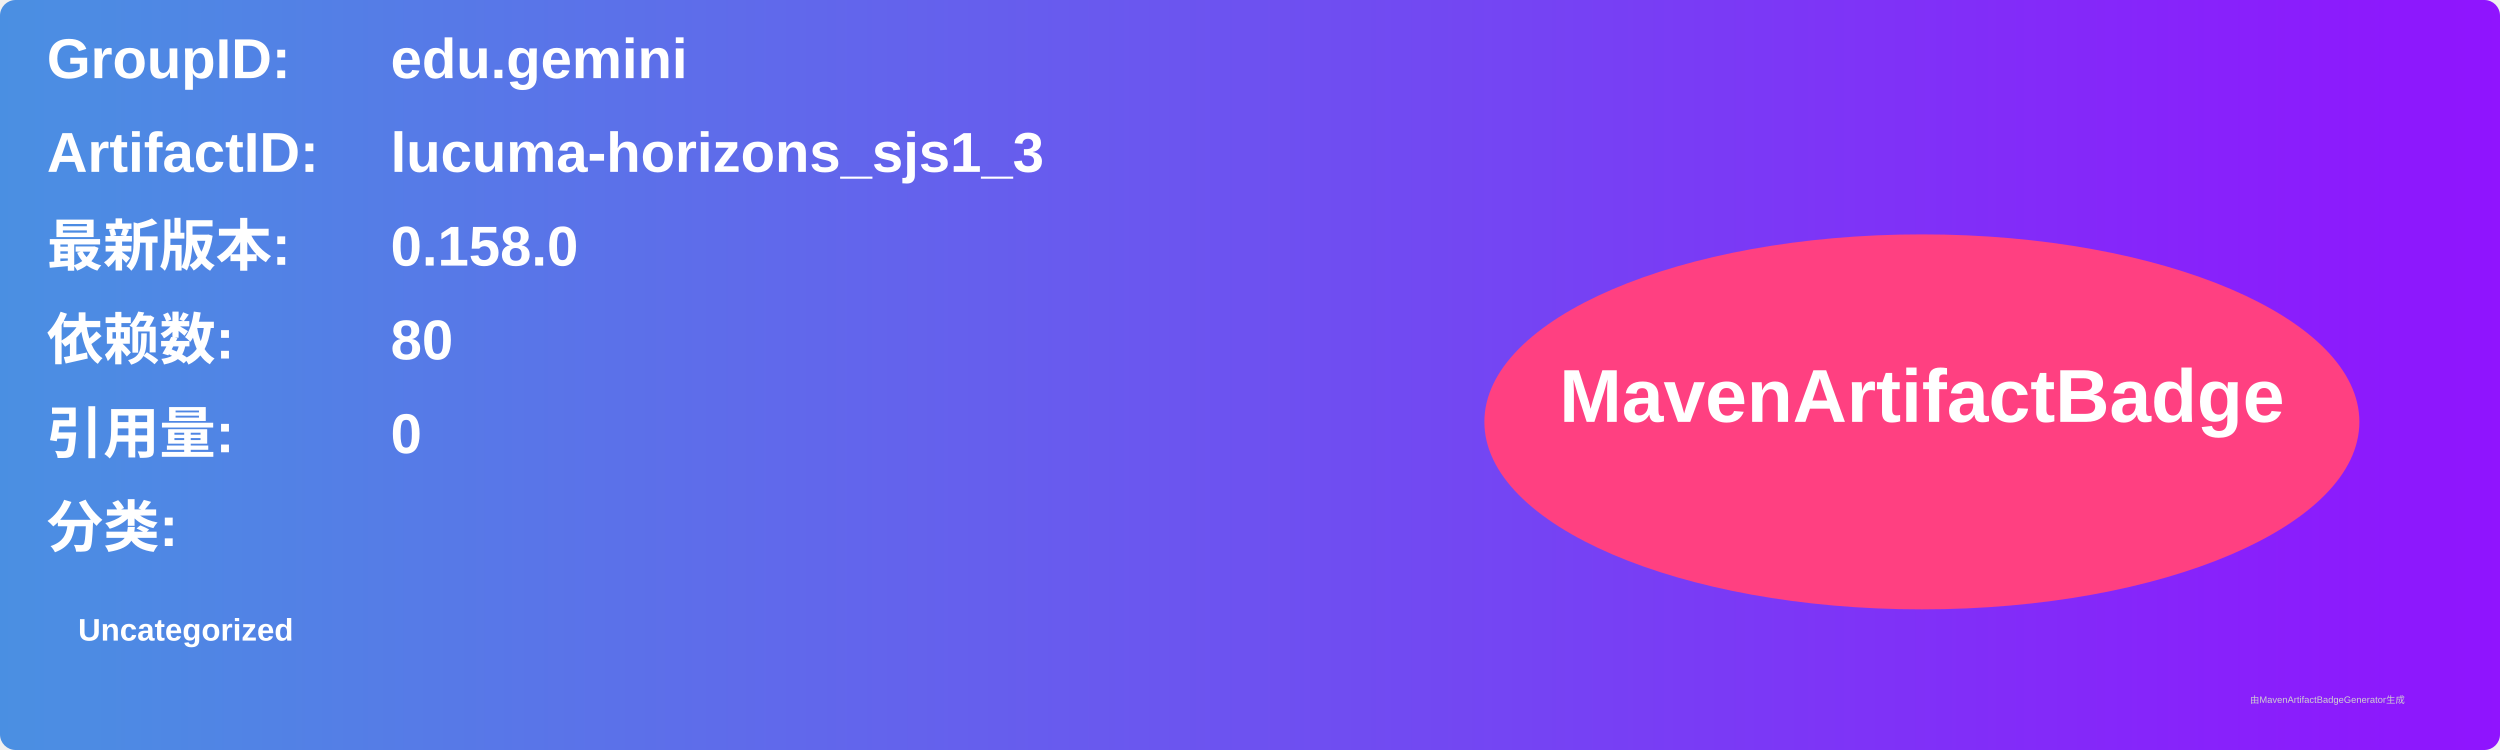
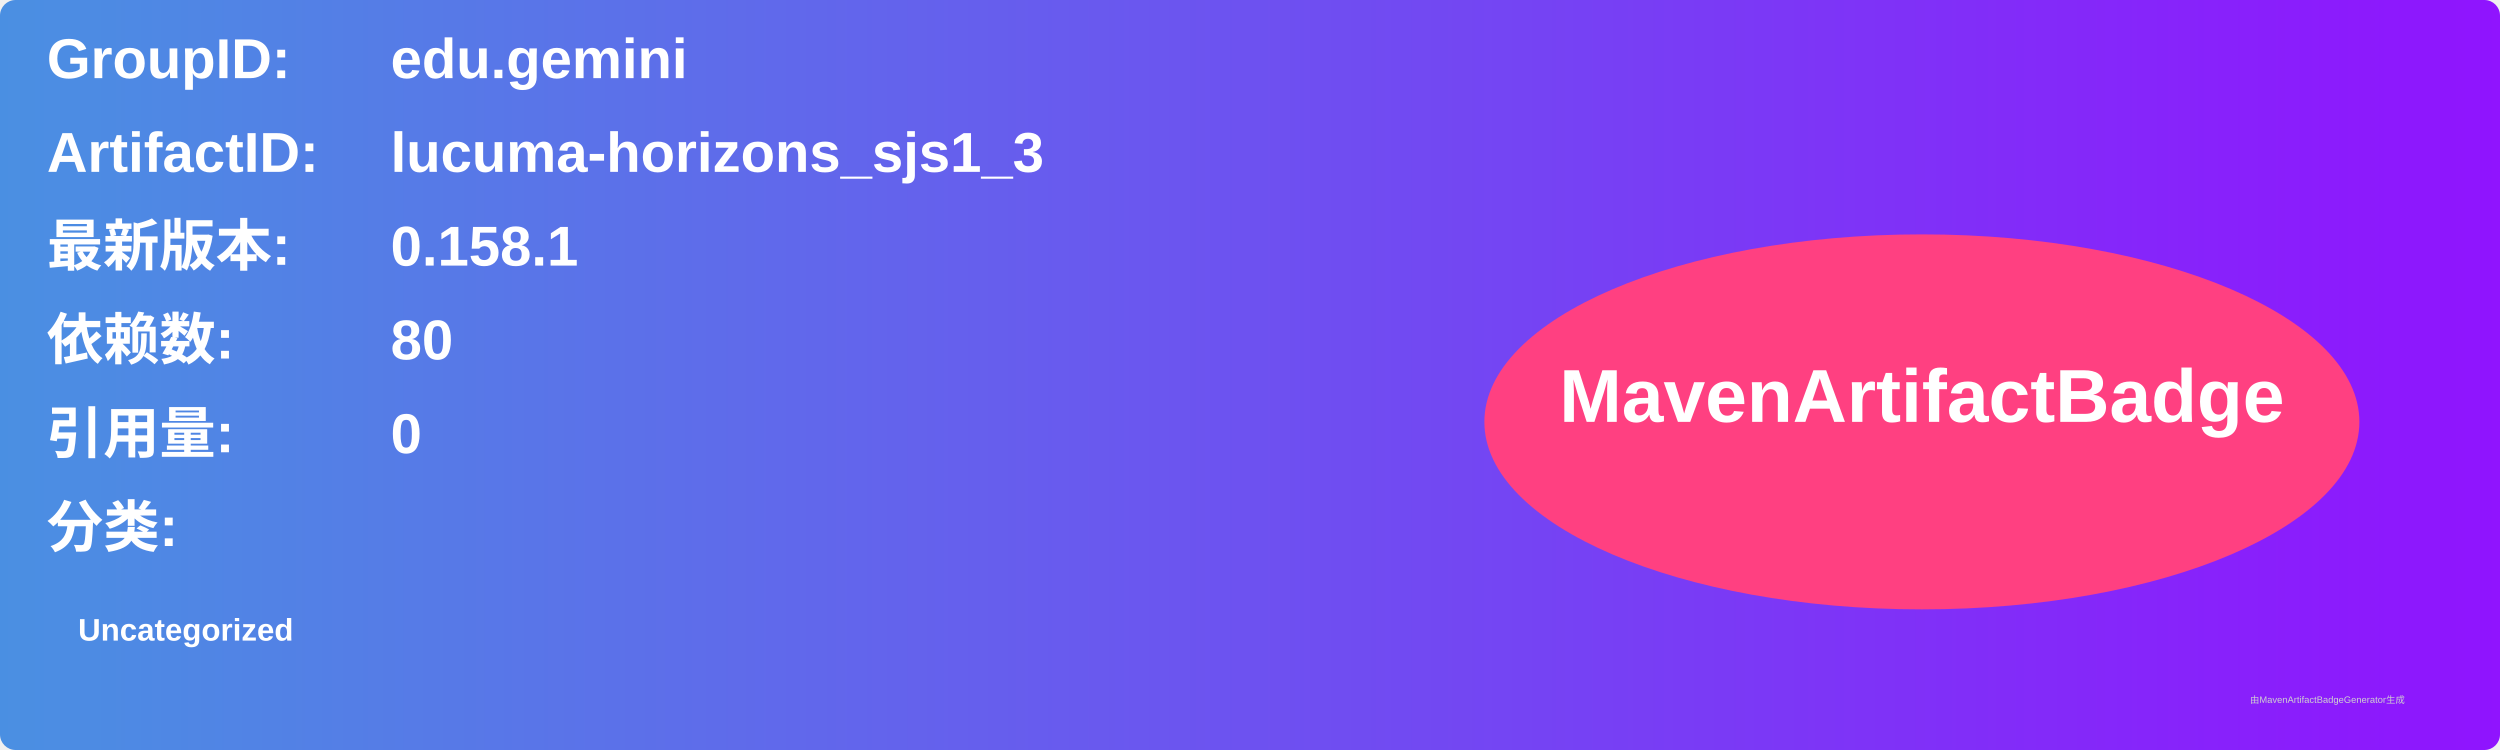
<svg xmlns="http://www.w3.org/2000/svg" width="800" height="240" viewBox="0 0 800 240">
  <linearGradient id="grad" x1="0%" y1="0%" x2="100%" y2="0%">
    <stop offset="0%" stop-color="#4a90e2" />
    <stop offset="100%" stop-color="#9013fe" />
  </linearGradient>
  <rect width="100%" height="100%" rx="5" ry="5" fill="url(#grad)" />
  <g transform="translate(15, 15)">
    <text x="0" y="10" font-family="Arial" font-size="18" fill="white" font-weight="bold" width="260">GroupID:</text>
    <text x="110" y="10" font-family="Arial" font-size="18" fill="white" font-weight="bold" width="460">edu.gemini</text>
    <text x="0" y="40" font-family="Arial" font-size="18" fill="white" font-weight="bold" width="260">ArtifactID:</text>
    <text x="110" y="40" font-family="Arial" font-size="18" fill="white" font-weight="bold" width="460">lucuma-horizons_sjs1_3</text>
    <text x="0" y="70" font-family="Arial" font-size="18" fill="white" font-weight="bold">最新版本:</text>
    <text x="110" y="70" font-family="Arial" font-size="18" fill="white" font-weight="bold">
-       <tspan font-weight="bold">0.158.0</tspan>
+       <tspan font-weight="bold">0.158.1</tspan>
    </text>
    <text x="0" y="100" font-family="Arial" font-size="18" fill="white" font-weight="bold">依赖数: </text>
    <text x="110" y="100" font-family="Arial" font-size="18" fill="white">
      <tspan font-weight="bold">80</tspan>
    </text>
    <text x="0" y="130" font-family="Arial" font-size="18" fill="white" font-weight="bold">引用量: </text>
    <text x="110" y="130" font-family="Arial" font-size="18" fill="white">
      <tspan font-weight="bold">0</tspan>
    </text>
    <text x="0" y="160" font-family="Arial" font-size="18" fill="white" font-weight="bold">分类:</text>
    <text x="10" y="190" font-family="Arial" font-size="10" fill="white">
      <tspan font-weight="bold">Uncategorized</tspan>
    </text>
    <ellipse cx="600" cy="120" rx="140" ry="60" fill="#ff4081" />
    <text x="600" y="120" text-anchor="middle" font-family="Arial" font-size="24" fill="white" font-weight="bold">MavenArtifactBadge</text>
  </g>
  <text x="720" y="225" font-family="Arial" font-size="3" fill="#d0d0d0">由MavenArtifactBadgeGenerator生成</text>
</svg>
